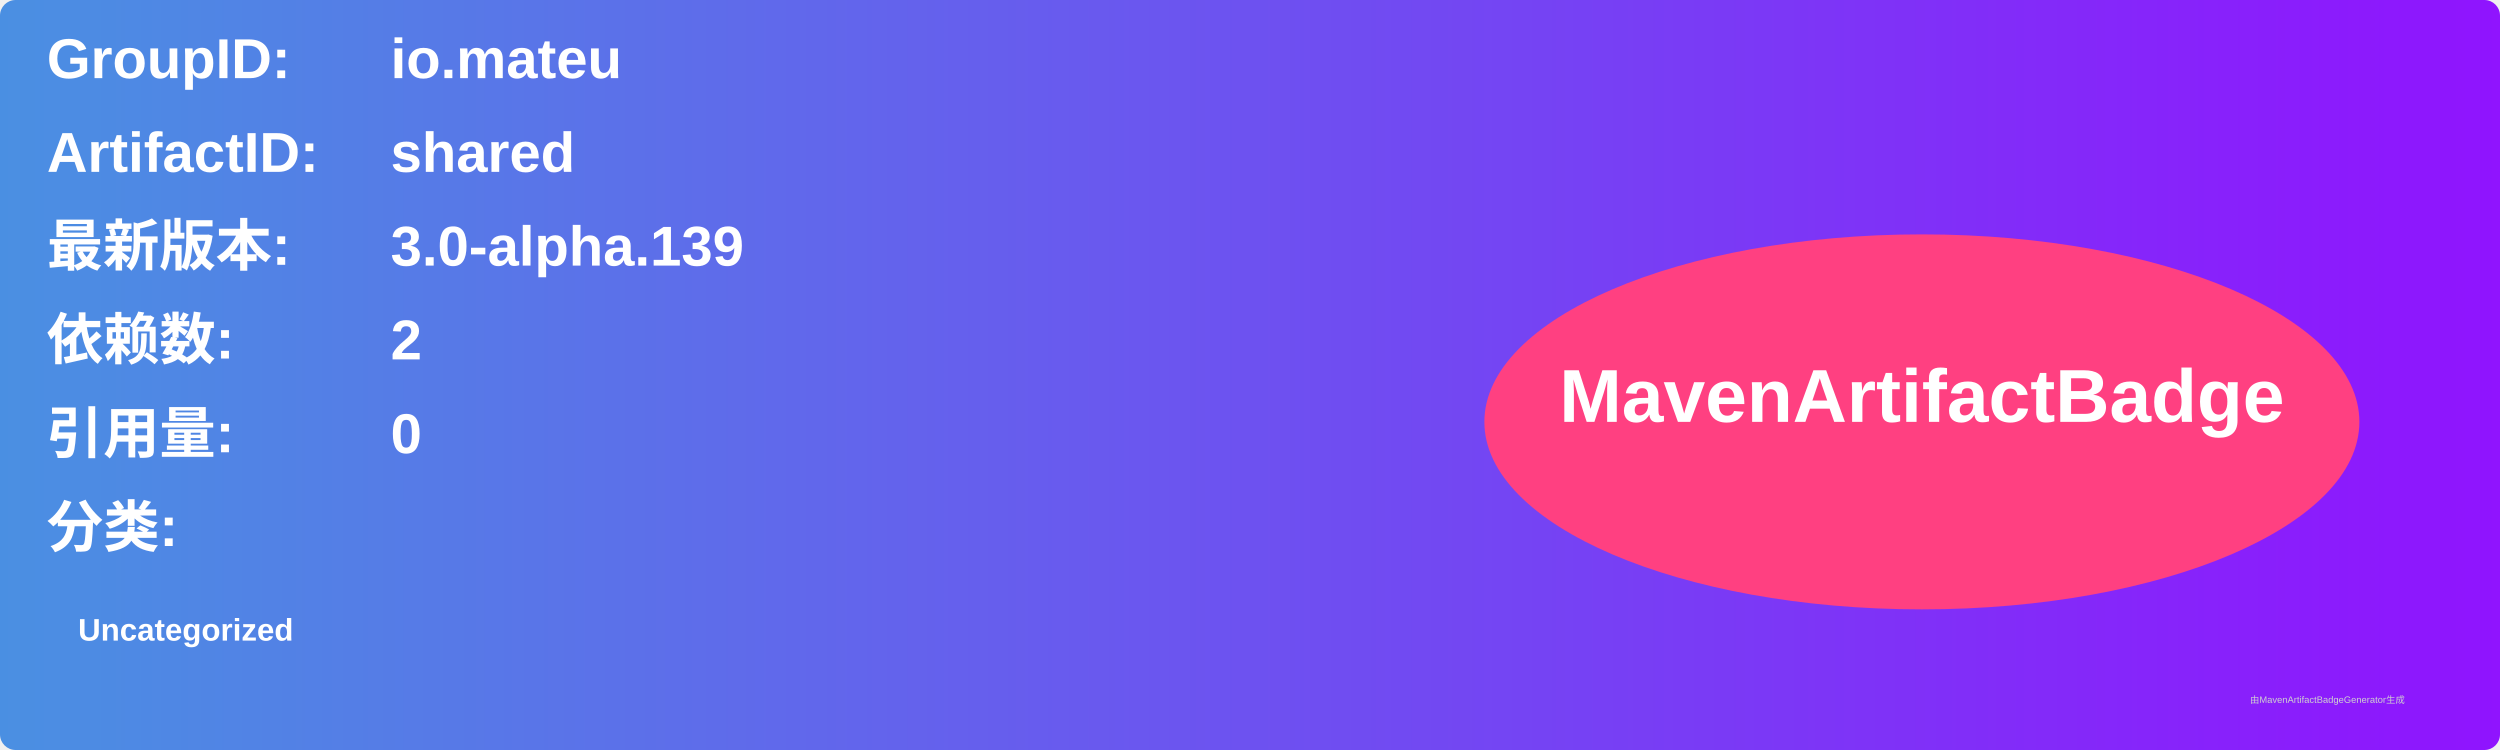
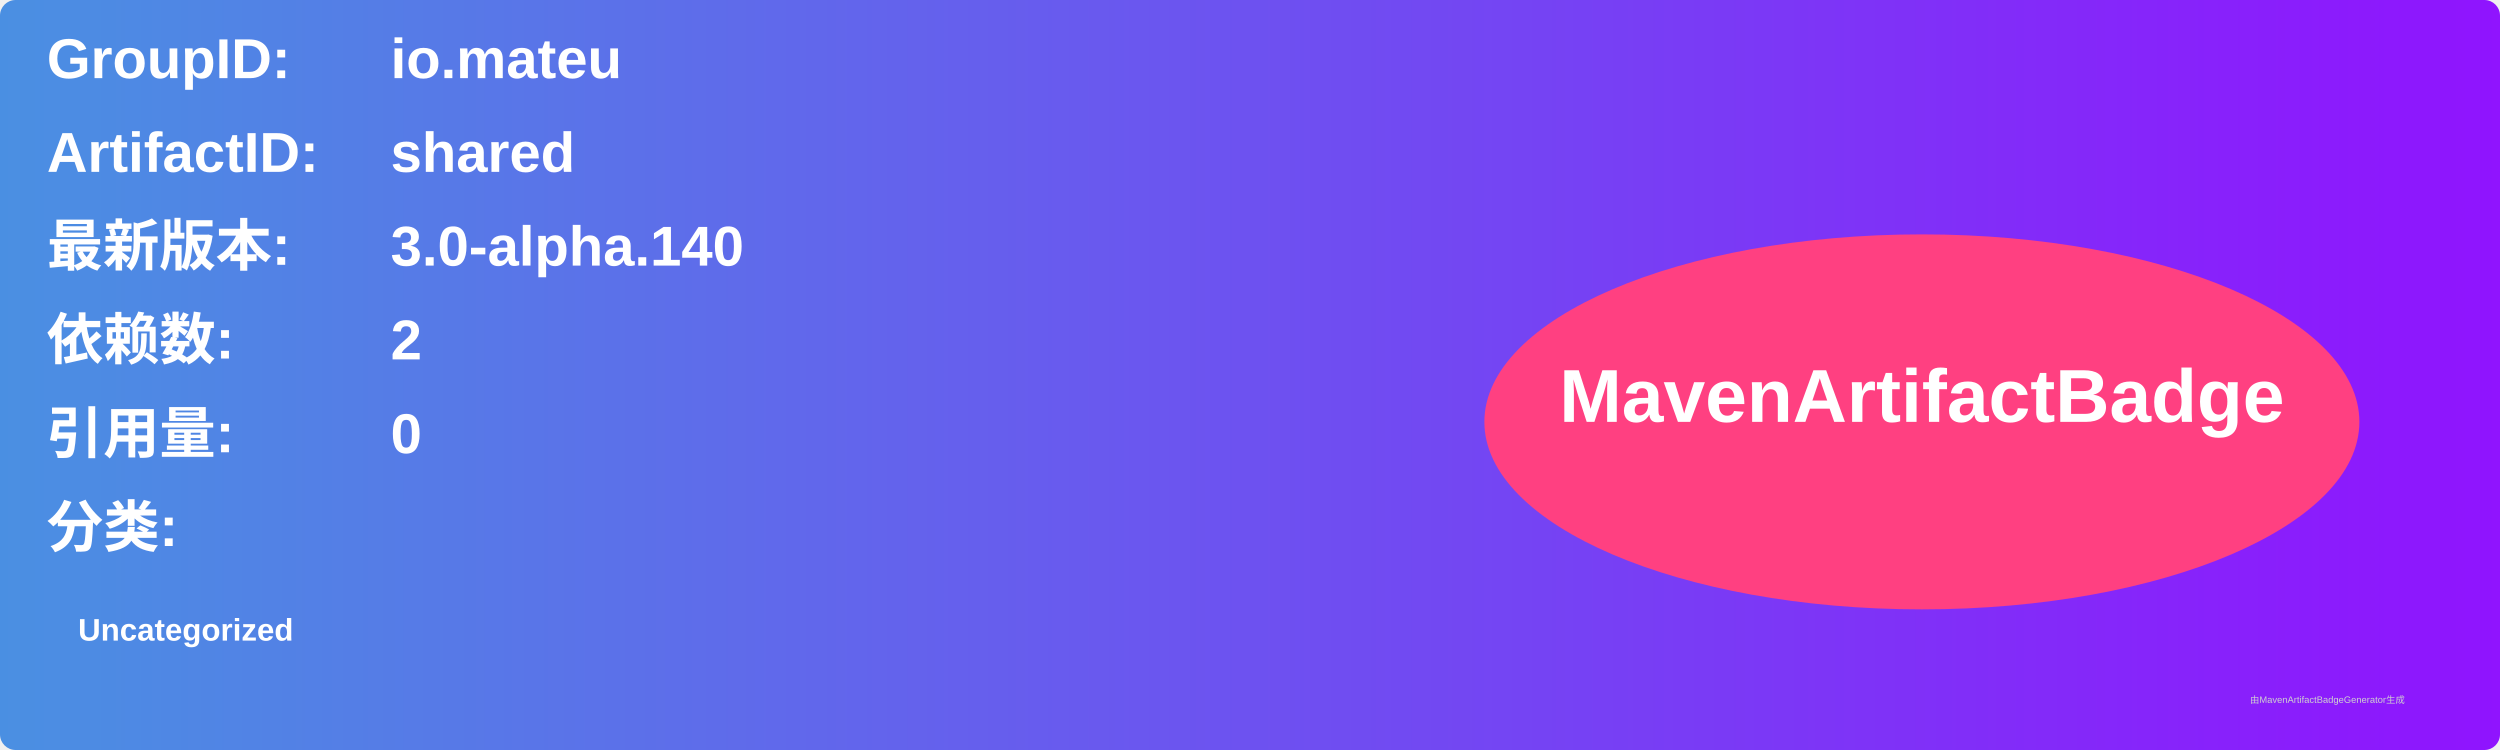
<svg xmlns="http://www.w3.org/2000/svg" width="800" height="240" viewBox="0 0 800 240">
  <linearGradient id="grad" x1="0%" y1="0%" x2="100%" y2="0%">
    <stop offset="0%" stop-color="#4a90e2" />
    <stop offset="100%" stop-color="#9013fe" />
  </linearGradient>
  <rect width="100%" height="100%" rx="5" ry="5" fill="url(#grad)" />
  <g transform="translate(15, 15)">
    <text x="0" y="10" font-family="Arial" font-size="18" fill="white" font-weight="bold" width="260">GroupID:</text>
    <text x="110" y="10" font-family="Arial" font-size="18" fill="white" font-weight="bold" width="460">io.mateu</text>
    <text x="0" y="40" font-family="Arial" font-size="18" fill="white" font-weight="bold" width="260">ArtifactID:</text>
    <text x="110" y="40" font-family="Arial" font-size="18" fill="white" font-weight="bold" width="460">shared</text>
    <text x="0" y="70" font-family="Arial" font-size="18" fill="white" font-weight="bold">最新版本:</text>
    <text x="110" y="70" font-family="Arial" font-size="18" fill="white" font-weight="bold">
-       <tspan font-weight="bold">3.0-alpha.139</tspan>
+       <tspan font-weight="bold">3.0-alpha.140</tspan>
    </text>
    <text x="0" y="100" font-family="Arial" font-size="18" fill="white" font-weight="bold">依赖数: </text>
    <text x="110" y="100" font-family="Arial" font-size="18" fill="white">
      <tspan font-weight="bold">2</tspan>
    </text>
    <text x="0" y="130" font-family="Arial" font-size="18" fill="white" font-weight="bold">引用量: </text>
    <text x="110" y="130" font-family="Arial" font-size="18" fill="white">
      <tspan font-weight="bold">0</tspan>
    </text>
    <text x="0" y="160" font-family="Arial" font-size="18" fill="white" font-weight="bold">分类:</text>
    <text x="10" y="190" font-family="Arial" font-size="10" fill="white">
      <tspan font-weight="bold">Uncategorized</tspan>
    </text>
    <ellipse cx="600" cy="120" rx="140" ry="60" fill="#ff4081" />
    <text x="600" y="120" text-anchor="middle" font-family="Arial" font-size="24" fill="white" font-weight="bold">MavenArtifactBadge</text>
  </g>
  <text x="720" y="225" font-family="Arial" font-size="3" fill="#d0d0d0">由MavenArtifactBadgeGenerator生成</text>
</svg>
